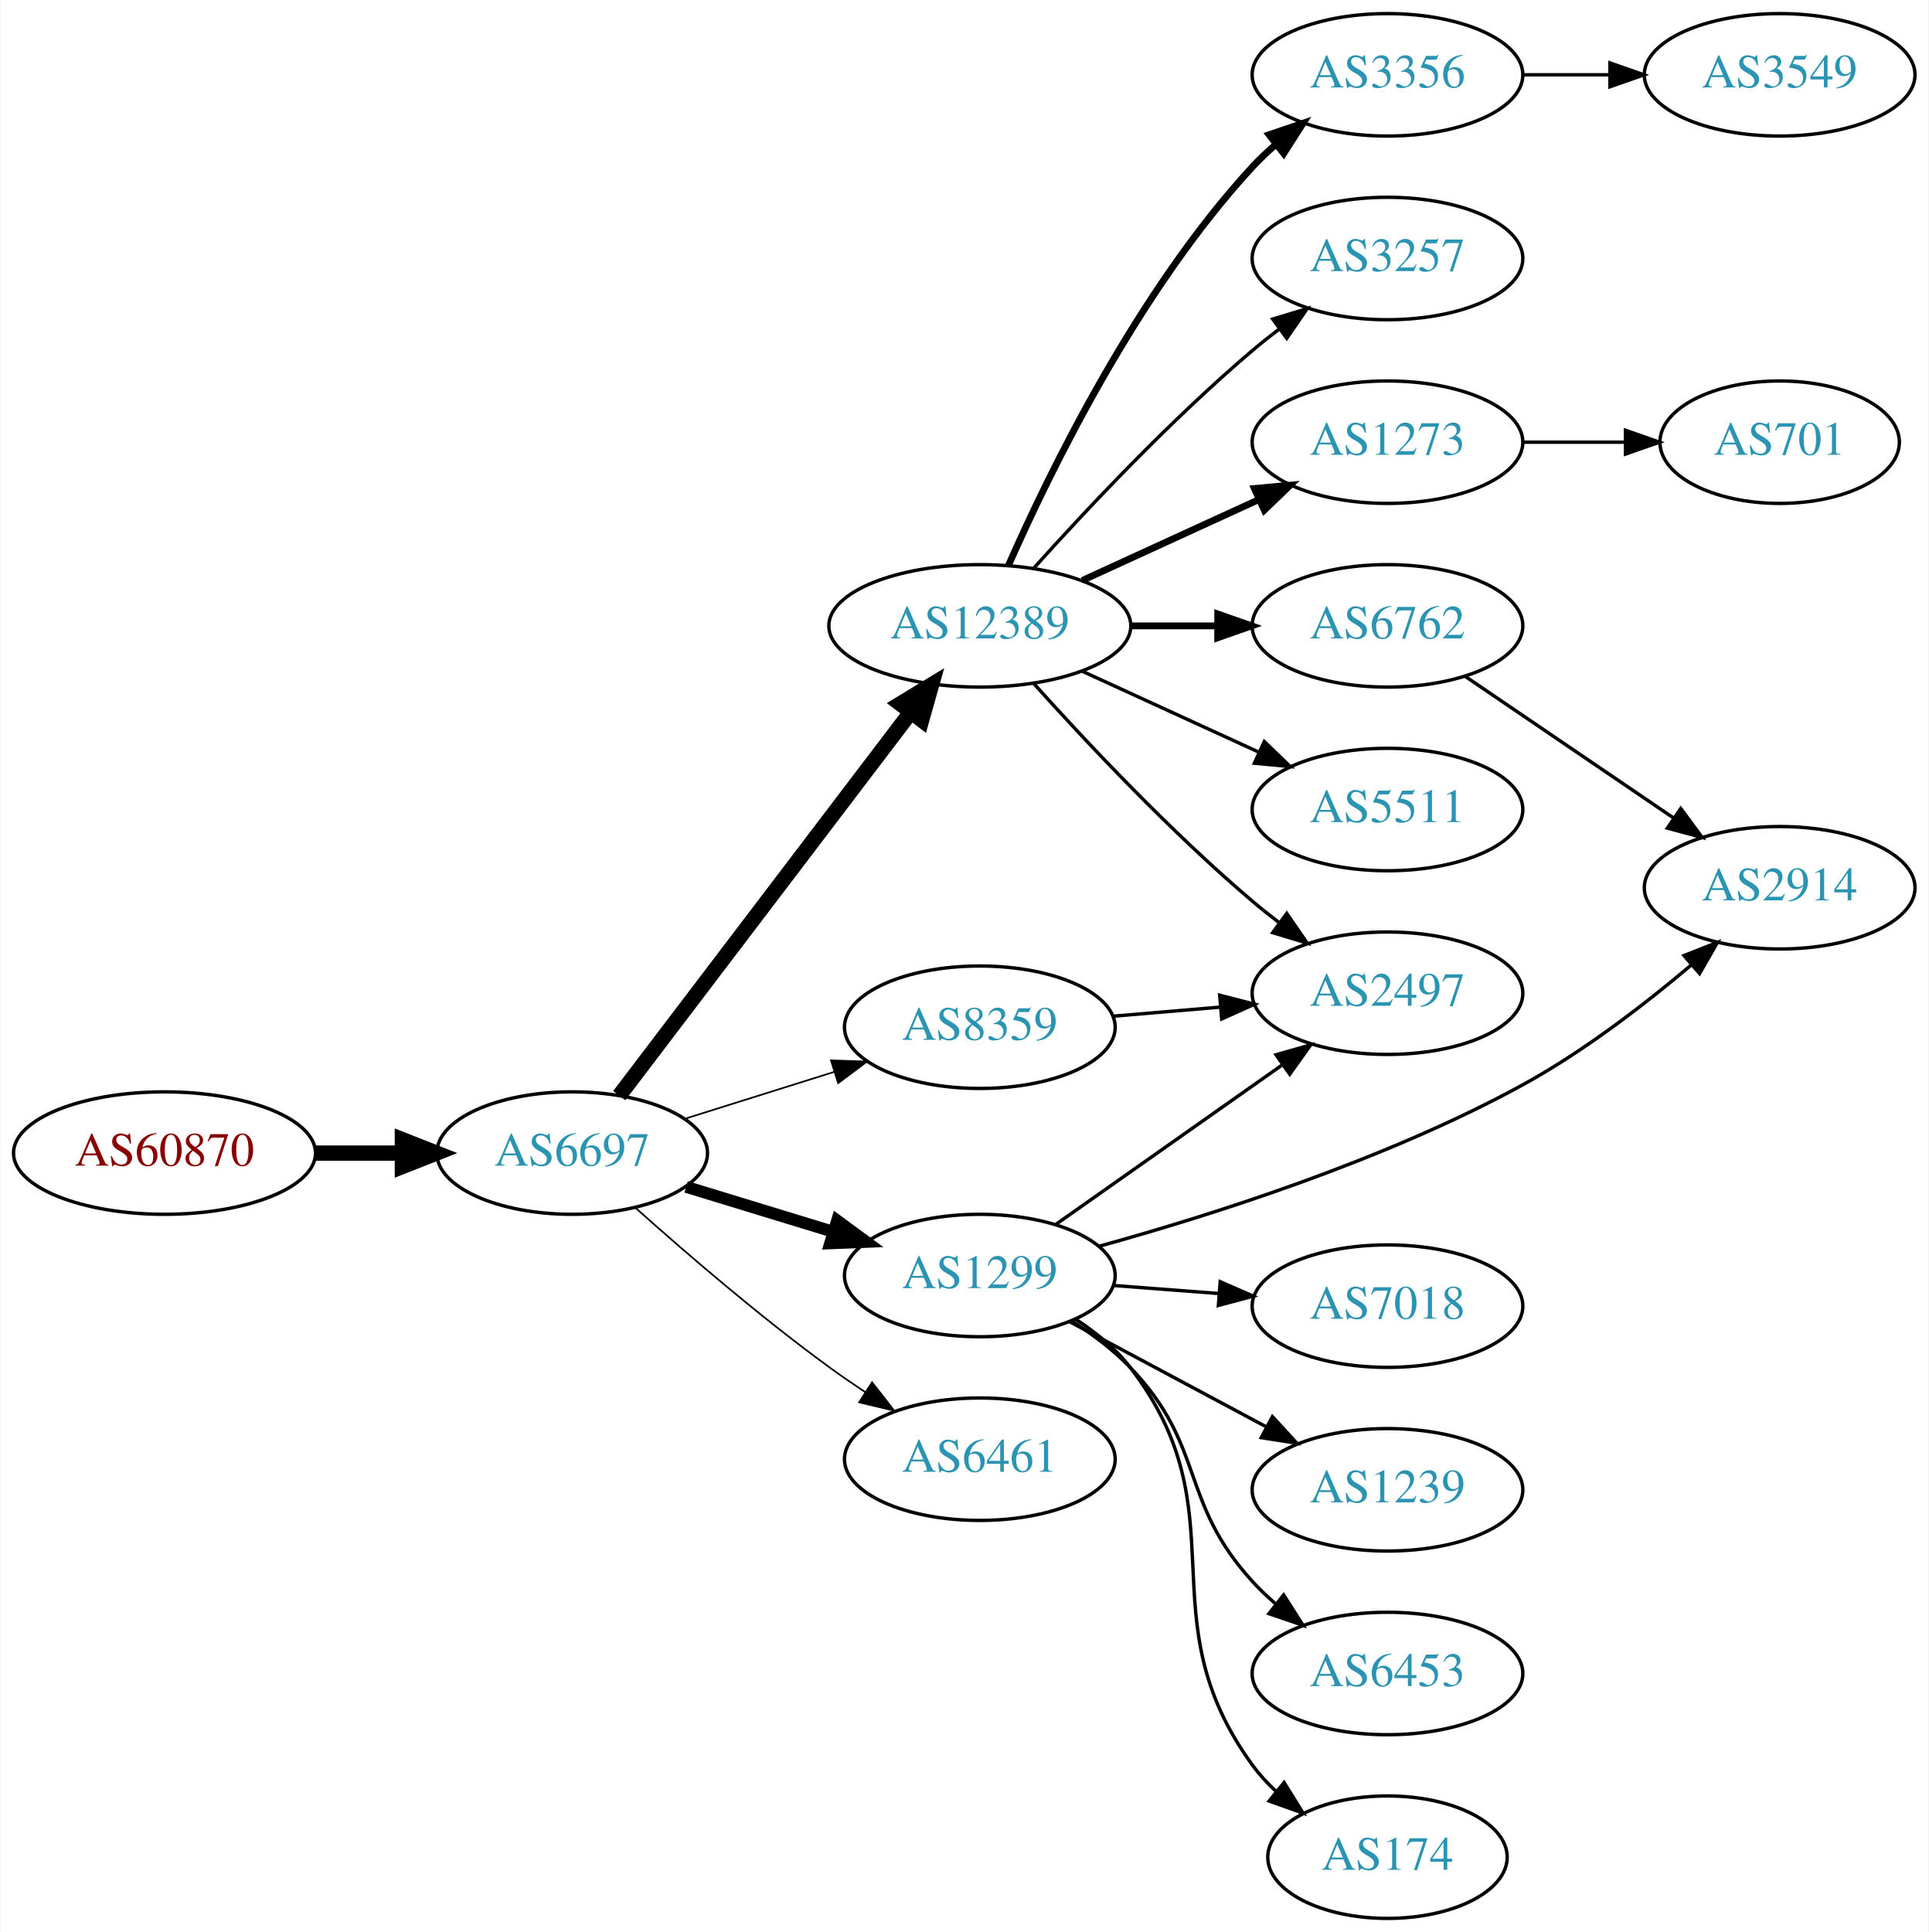
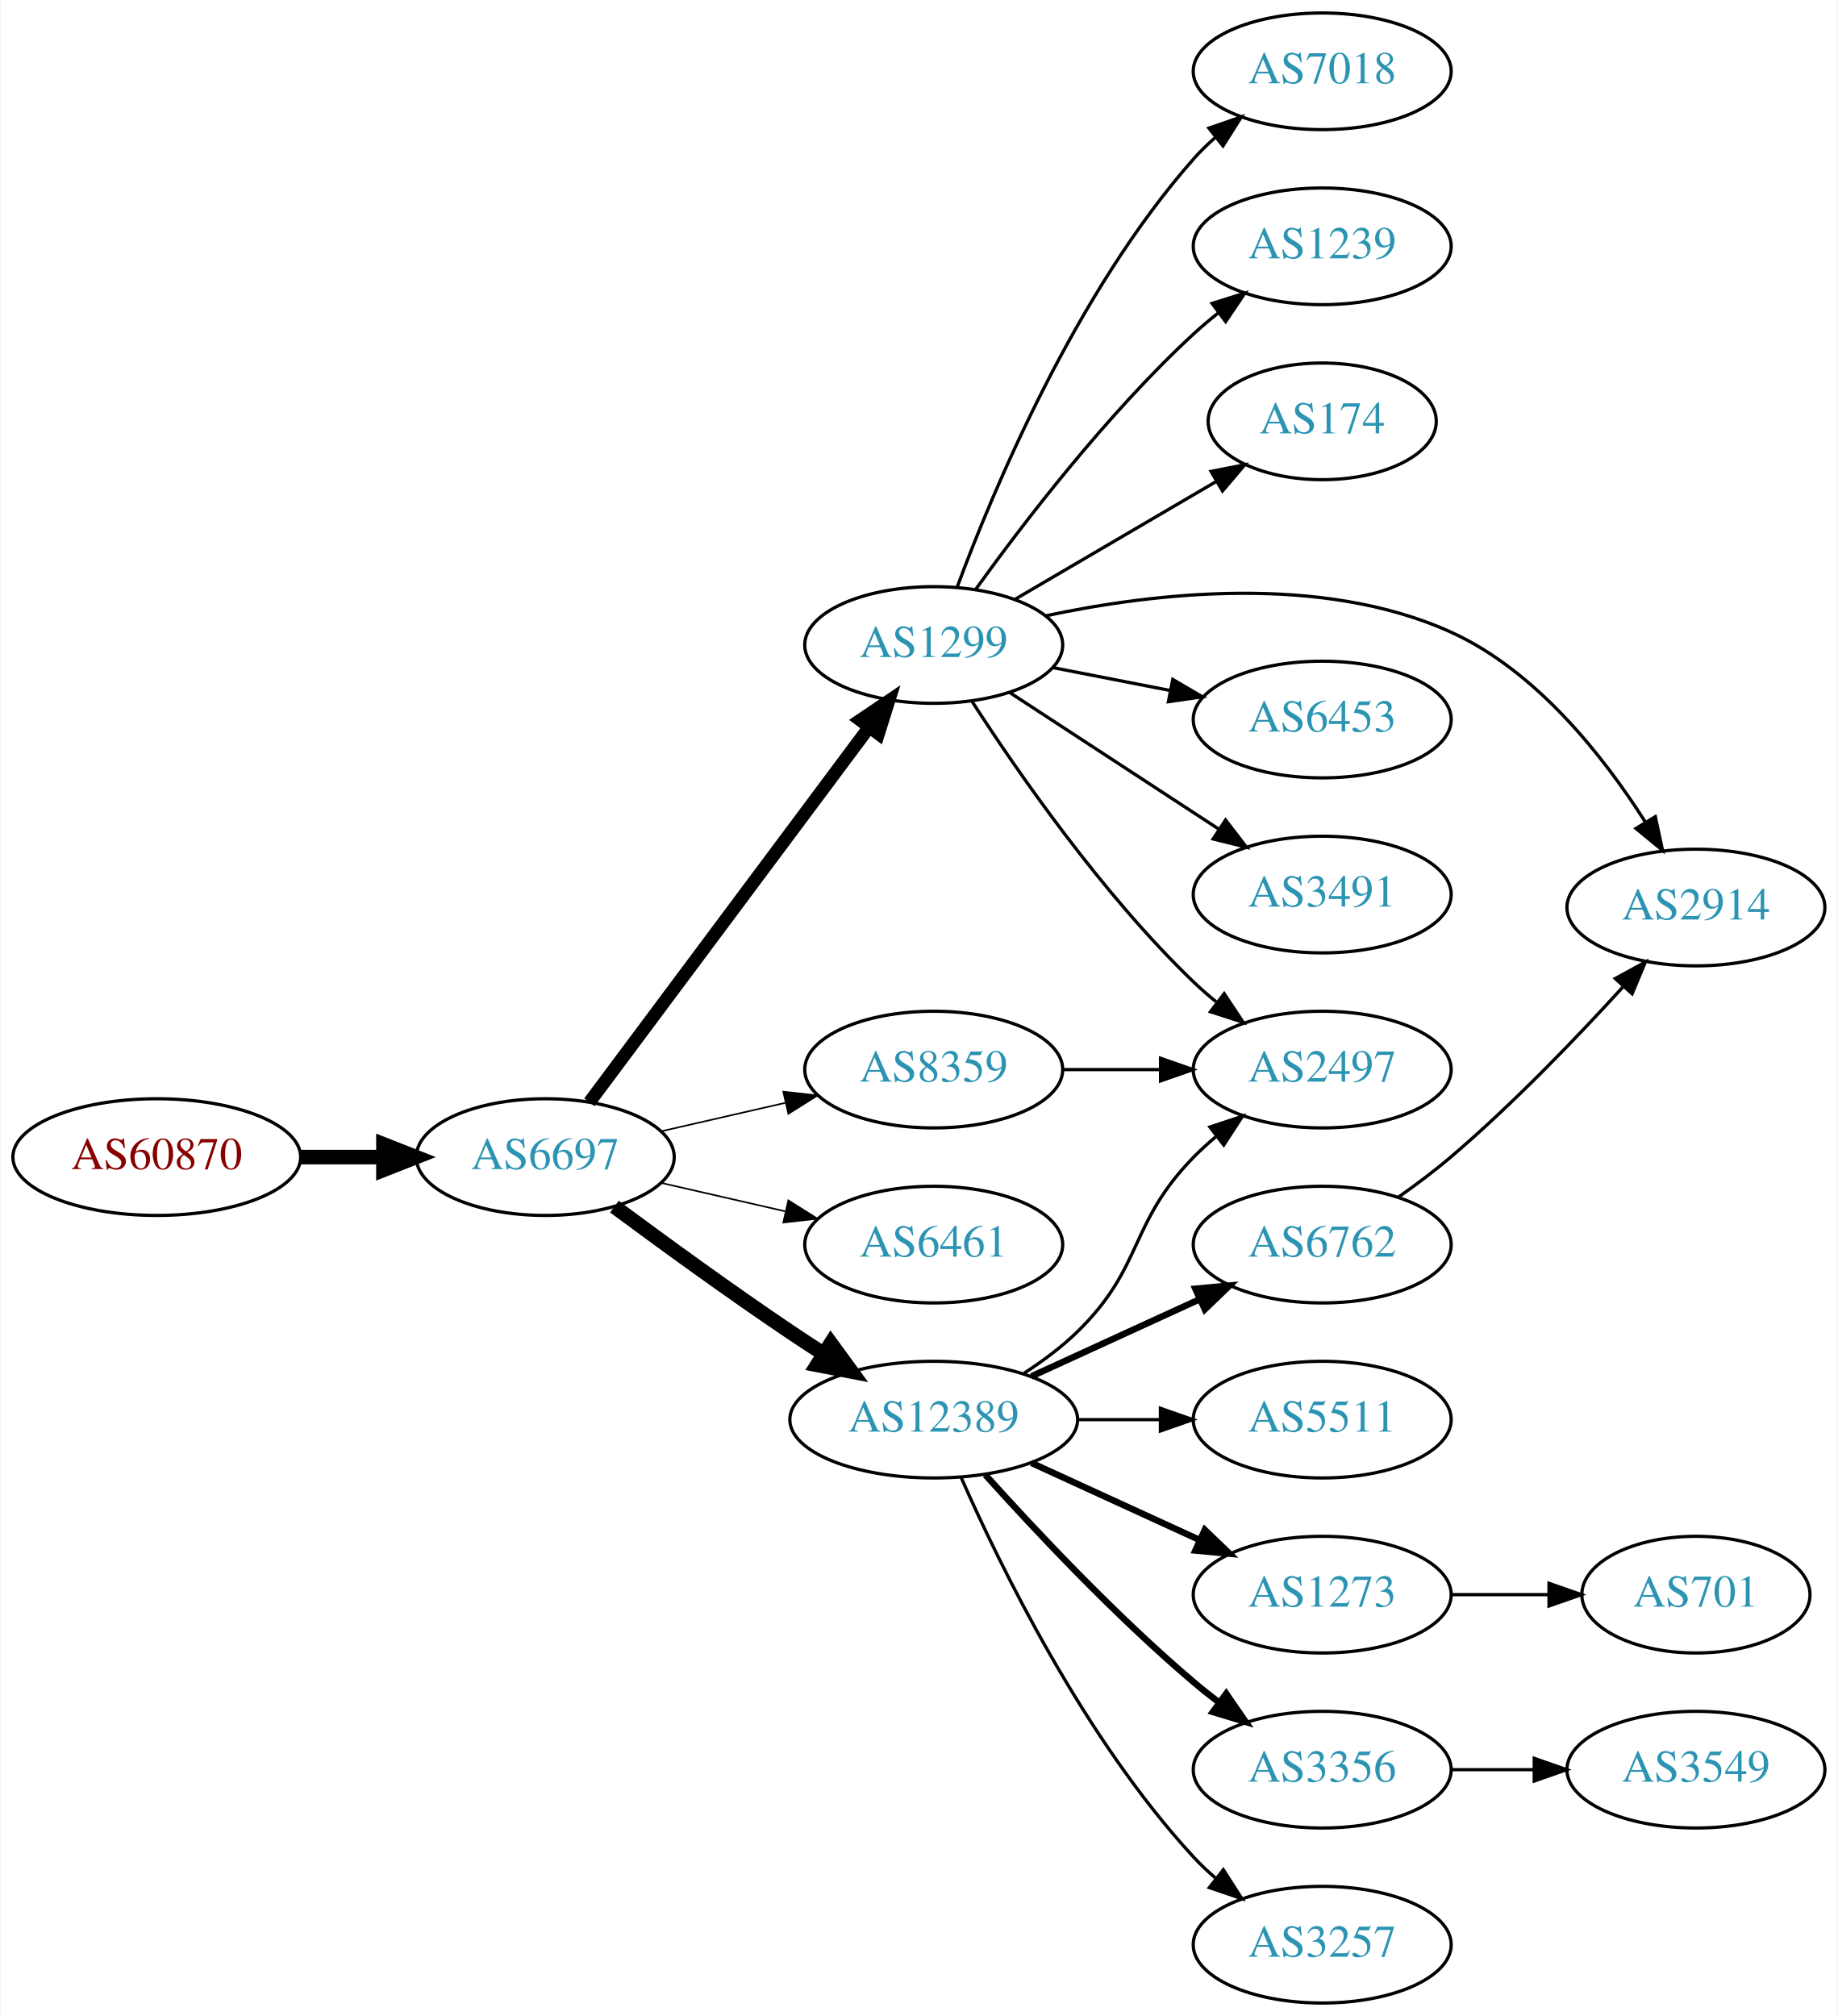
- <svg xmlns="http://www.w3.org/2000/svg" xmlns:xlink="http://www.w3.org/1999/xlink" width="567pt" height="568pt" viewBox="0.00 0.00 566.66 568.00">
-   <g id="graph0" class="graph" transform="scale(1 1) rotate(0) translate(4 564)">
-     <polygon fill="white" stroke="none" points="-4,4 -4,-564 562.663,-564 562.663,4 -4,4" />
+ <svg xmlns="http://www.w3.org/2000/svg" xmlns:xlink="http://www.w3.org/1999/xlink" width="567pt" height="622pt" viewBox="0.00 0.00 566.66 622.00">
+   <g id="graph0" class="graph" transform="scale(1 1) rotate(0) translate(4 618)">
+     <polygon fill="white" stroke="none" points="-4,4 -4,-618 562.663,-618 562.663,4 -4,4" />
    <g id="node1" class="node">
      <g id="a_node1">
        <a xlink:href="/asn/60870" xlink:title="AS60870 ~ TECSBY-AS [AT]">
-           <ellipse fill="#ffffff" stroke="black" cx="44.196" cy="-225" rx="44.393" ry="18" />
-           <text text-anchor="middle" x="44.196" y="-221.3" font-family="Times,serif" font-size="14.00" fill="#880000">AS60870</text>
+           <ellipse fill="#ffffff" stroke="black" cx="44.196" cy="-261" rx="44.393" ry="18" />
+           <text text-anchor="middle" x="44.196" y="-257.3" font-family="Times,serif" font-size="14.00" fill="#880000">AS60870</text>
        </a>
      </g>
    </g>
    <g id="node2" class="node">
      <g id="a_node2">
        <a xlink:href="/asn/6697" xlink:title="AS6697 ~ BELPAK [BY]">
-           <ellipse fill="#ffffff" stroke="black" cx="164.039" cy="-225" rx="39.794" ry="18" />
-           <text text-anchor="middle" x="164.039" y="-221.3" font-family="Times,serif" font-size="14.00" fill="#2c94b3">AS6697</text>
+           <ellipse fill="#ffffff" stroke="black" cx="164.039" cy="-261" rx="39.794" ry="18" />
+           <text text-anchor="middle" x="164.039" y="-257.3" font-family="Times,serif" font-size="14.00" fill="#2c94b3">AS6697</text>
        </a>
      </g>
    </g>
    <g id="edge1" class="edge">
-       <path fill="none" stroke="black" stroke-width="4.5" d="M88.407,-225C96.72,-225 105.482,-225 113.965,-225" />
-       <polygon fill="black" stroke="black" stroke-width="4.5" points="114.123,-228.938 124.123,-225 114.123,-221.063 114.123,-228.938" />
+       <path fill="none" stroke="black" stroke-width="4.5" d="M88.407,-261C96.72,-261 105.482,-261 113.965,-261" />
+       <polygon fill="black" stroke="black" stroke-width="4.5" points="114.123,-264.938 124.123,-261 114.123,-257.063 114.123,-264.938" />
    </g>
    <g id="node3" class="node">
      <g id="a_node3">
-         <a xlink:href="/asn/12389" xlink:title="AS12389 ~ PJSC Rostelecom [RU]">
-           <ellipse fill="#ffffff" stroke="black" cx="283.881" cy="-380" rx="44.393" ry="18" />
-           <text text-anchor="middle" x="283.881" y="-376.3" font-family="Times,serif" font-size="14.00" fill="#2c94b3">AS12389</text>
+         <a xlink:href="/asn/1299" xlink:title="AS1299 ~ Telia Carrier [EU]">
+           <ellipse fill="#ffffff" stroke="black" cx="283.881" cy="-419" rx="39.794" ry="18" />
+           <text text-anchor="middle" x="283.881" y="-415.3" font-family="Times,serif" font-size="14.00" fill="#2c94b3">AS1299</text>
        </a>
      </g>
    </g>
    <g id="edge2" class="edge">
-       <path fill="none" stroke="black" stroke-width="4.5" d="M177.874,-241.883C198.573,-269.109 239.446,-322.869 263.641,-354.693" />
-       <polygon fill="black" stroke="black" stroke-width="4.5" points="260.515,-357.087 269.702,-362.665 266.784,-352.321 260.515,-357.087" />
+       <path fill="none" stroke="black" stroke-width="4" d="M177.65,-277.909C198.362,-305.679 239.697,-361.1 263.941,-393.605" />
+       <polygon fill="black" stroke="black" stroke-width="4" points="261.219,-395.81 270.003,-401.734 266.83,-391.625 261.219,-395.81" />
    </g>
    <g id="node4" class="node">
      <g id="a_node4">
-         <a xlink:href="/asn/1299" xlink:title="AS1299 ~ Telia Carrier [EU]">
-           <ellipse fill="#ffffff" stroke="black" cx="283.881" cy="-189" rx="39.794" ry="18" />
-           <text text-anchor="middle" x="283.881" y="-185.3" font-family="Times,serif" font-size="14.00" fill="#2c94b3">AS1299</text>
+         <a xlink:href="/asn/12389" xlink:title="AS12389 ~ PJSC Rostelecom [RU]">
+           <ellipse fill="#ffffff" stroke="black" cx="283.881" cy="-180" rx="44.393" ry="18" />
+           <text text-anchor="middle" x="283.881" y="-176.3" font-family="Times,serif" font-size="14.00" fill="#2c94b3">AS12389</text>
        </a>
      </g>
    </g>
    <g id="edge3" class="edge">
-       <path fill="none" stroke="black" stroke-width="3.5" d="M197.552,-215.068C210.947,-210.975 226.638,-206.182 240.887,-201.829" />
-       <polygon fill="black" stroke="black" stroke-width="3.5" points="241.933,-205.169 250.474,-198.9 239.888,-198.474 241.933,-205.169" />
+       <path fill="none" stroke="black" stroke-width="4.5" d="M185.369,-245.723C200.231,-234.696 220.976,-219.593 239.685,-207 242.975,-204.785 246.438,-202.518 249.912,-200.285" />
+       <polygon fill="black" stroke="black" stroke-width="4.5" points="252.143,-203.533 258.479,-194.852 247.926,-196.882 252.143,-203.533" />
    </g>
    <g id="node5" class="node">
      <g id="a_node5">
-         <a xlink:href="/asn/8359" xlink:title="AS8359 ~ MTS PJSC [RU]">
-           <ellipse fill="#ffffff" stroke="black" cx="283.881" cy="-262" rx="39.794" ry="18" />
-           <text text-anchor="middle" x="283.881" y="-258.3" font-family="Times,serif" font-size="14.00" fill="#2c94b3">AS8359</text>
+         <a xlink:href="/asn/6461" xlink:title="AS6461 ~ Zayo Bandwidth [US]">
+           <ellipse fill="#ffffff" stroke="black" cx="283.881" cy="-234" rx="39.794" ry="18" />
+           <text text-anchor="middle" x="283.881" y="-230.3" font-family="Times,serif" font-size="14.00" fill="#2c94b3">AS6461</text>
        </a>
      </g>
    </g>
    <g id="edge4" class="edge">
-       <path fill="none" stroke="black" stroke-width="0.5" d="M197.24,-235.11C210.75,-239.352 226.638,-244.341 241.036,-248.862" />
-       <polygon fill="black" stroke="black" stroke-width="0.5" points="240.13,-252.245 250.719,-251.902 242.227,-245.567 240.13,-252.245" />
+       <path fill="none" stroke="black" stroke-width="0.5" d="M199.758,-253.045C211.758,-250.296 225.379,-247.175 238.071,-244.267" />
+       <polygon fill="black" stroke="black" stroke-width="0.5" points="239.037,-247.636 248.003,-241.991 237.474,-240.813 239.037,-247.636" />
    </g>
    <g id="node6" class="node">
      <g id="a_node6">
-         <a xlink:href="/asn/6461" xlink:title="AS6461 ~ Zayo Bandwidth [US]">
-           <ellipse fill="#ffffff" stroke="black" cx="283.881" cy="-135" rx="39.794" ry="18" />
-           <text text-anchor="middle" x="283.881" y="-131.3" font-family="Times,serif" font-size="14.00" fill="#2c94b3">AS6461</text>
+         <a xlink:href="/asn/8359" xlink:title="AS8359 ~ MTS PJSC [RU]">
+           <ellipse fill="#ffffff" stroke="black" cx="283.881" cy="-288" rx="39.794" ry="18" />
+           <text text-anchor="middle" x="283.881" y="-284.3" font-family="Times,serif" font-size="14.00" fill="#2c94b3">AS8359</text>
        </a>
      </g>
    </g>
    <g id="edge5" class="edge">
-       <path fill="none" stroke="black" stroke-width="0.5" d="M182.557,-208.982C197.328,-195.783 219.265,-176.882 239.685,-162 243.062,-159.539 246.664,-157.066 250.293,-154.671" />
-       <polygon fill="black" stroke="black" stroke-width="0.5" points="252.193,-157.61 258.716,-149.261 248.41,-151.72 252.193,-157.61" />
+       <path fill="none" stroke="black" stroke-width="0.5" d="M199.758,-268.955C211.758,-271.704 225.379,-274.825 238.071,-277.733" />
+       <polygon fill="black" stroke="black" stroke-width="0.5" points="237.474,-281.187 248.003,-280.009 239.037,-274.364 237.474,-281.187" />
    </g>
    <g id="node7" class="node">
      <g id="a_node7">
-         <a xlink:href="/asn/3356" xlink:title="AS3356 ~ Level 3 Parent, LLC [US]">
-           <ellipse fill="#ffffff" stroke="black" cx="403.724" cy="-542" rx="39.794" ry="18" />
-           <text text-anchor="middle" x="403.724" y="-538.3" font-family="Times,serif" font-size="14.00" fill="#2c94b3">AS3356</text>
+         <a xlink:href="/asn/7018" xlink:title="AS7018 ~ AT&amp;T Services, Inc. [US]">
+           <ellipse fill="#ffffff" stroke="black" cx="403.724" cy="-596" rx="39.794" ry="18" />
+           <text text-anchor="middle" x="403.724" y="-592.3" font-family="Times,serif" font-size="14.00" fill="#2c94b3">AS7018</text>
        </a>
      </g>
    </g>
    <g id="edge6" class="edge">
-       <path fill="none" stroke="black" stroke-width="2" d="M292.297,-397.761C304.365,-425.183 330.337,-478.473 364.077,-515 366.108,-517.198 368.347,-519.319 370.693,-521.34" />
-       <polygon fill="black" stroke="black" stroke-width="2" points="368.905,-524.386 378.937,-527.794 373.22,-518.874 368.905,-524.386" />
+       <path fill="none" stroke="black" d="M291.096,-436.821C302.17,-466.711 327.626,-527.722 364.077,-569 366.058,-571.243 368.261,-573.396 370.583,-575.439" />
+       <polygon fill="black" stroke="black" points="368.771,-578.468 378.783,-581.933 373.116,-572.981 368.771,-578.468" />
    </g>
    <g id="node8" class="node">
      <g id="a_node8">
-         <a xlink:href="/asn/3257" xlink:title="AS3257 ~ GTT [DE]">
-           <ellipse fill="#ffffff" stroke="black" cx="403.724" cy="-488" rx="39.794" ry="18" />
-           <text text-anchor="middle" x="403.724" y="-484.3" font-family="Times,serif" font-size="14.00" fill="#2c94b3">AS3257</text>
+         <a xlink:href="/asn/1239" xlink:title="AS1239 ~ Sprint [US]">
+           <ellipse fill="#ffffff" stroke="black" cx="403.724" cy="-542" rx="39.794" ry="18" />
+           <text text-anchor="middle" x="403.724" y="-538.3" font-family="Times,serif" font-size="14.00" fill="#2c94b3">AS1239</text>
        </a>
      </g>
    </g>
    <g id="edge7" class="edge">
-       <path fill="none" stroke="black" d="M299.814,-397.044C315.14,-414.097 340.075,-440.65 364.077,-461 366.574,-463.117 369.235,-465.232 371.946,-467.293" />
-       <polygon fill="black" stroke="black" points="369.983,-470.194 380.123,-473.266 374.112,-464.541 369.983,-470.194" />
+       <path fill="none" stroke="black" d="M296.808,-436.145C311.327,-456.329 337.246,-490.233 364.077,-515 366.483,-517.221 369.08,-519.406 371.751,-521.514" />
+       <polygon fill="black" stroke="black" points="369.753,-524.391 379.863,-527.56 373.936,-518.778 369.753,-524.391" />
    </g>
    <g id="node9" class="node">
      <g id="a_node9">
-         <a xlink:href="/asn/1273" xlink:title="AS1273 ~ Vodafone Group PLC [EU]">
-           <ellipse fill="#ffffff" stroke="black" cx="403.724" cy="-434" rx="39.794" ry="18" />
-           <text text-anchor="middle" x="403.724" y="-430.3" font-family="Times,serif" font-size="14.00" fill="#2c94b3">AS1273</text>
+         <a xlink:href="/asn/174" xlink:title="AS174 ~ Cogent Communications [US]">
+           <ellipse fill="#ffffff" stroke="black" cx="403.724" cy="-488" rx="35.194" ry="18" />
+           <text text-anchor="middle" x="403.724" y="-484.3" font-family="Times,serif" font-size="14.00" fill="#2c94b3">AS174</text>
        </a>
      </g>
    </g>
    <g id="edge8" class="edge">
-       <path fill="none" stroke="black" stroke-width="2" d="M314.011,-393.348C329.622,-400.502 349.02,-409.391 365.692,-417.03" />
-       <polygon fill="black" stroke="black" stroke-width="2" points="364.595,-420.378 375.144,-421.362 367.511,-414.014 364.595,-420.378" />
+       <path fill="none" stroke="black" d="M309.013,-433.13C326.917,-443.613 351.498,-458.006 370.993,-469.421" />
+       <polygon fill="black" stroke="black" points="369.428,-472.56 379.826,-474.593 372.965,-466.519 369.428,-472.56" />
    </g>
    <g id="node10" class="node">
      <g id="a_node10">
-         <a xlink:href="/asn/6762" xlink:title="AS6762 ~ TELECOM ITALIA SPARKLE S.p.A. [IT]">
-           <ellipse fill="#ffffff" stroke="black" cx="403.724" cy="-380" rx="39.794" ry="18" />
-           <text text-anchor="middle" x="403.724" y="-376.3" font-family="Times,serif" font-size="14.00" fill="#2c94b3">AS6762</text>
+         <a xlink:href="/asn/2914" xlink:title="AS2914 ~ NTT America, Inc. [US]">
+           <ellipse fill="#ffffff" stroke="black" cx="519.017" cy="-338" rx="39.794" ry="18" />
+           <text text-anchor="middle" x="519.017" y="-334.3" font-family="Times,serif" font-size="14.00" fill="#2c94b3">AS2914</text>
        </a>
      </g>
    </g>
    <g id="edge9" class="edge">
-       <path fill="none" stroke="black" stroke-width="2" d="M328.092,-380C336.405,-380 345.168,-380 353.65,-380" />
-       <polygon fill="black" stroke="black" stroke-width="2" points="353.809,-383.5 363.809,-380 353.809,-376.5 353.809,-383.5" />
+       <path fill="none" stroke="black" d="M318.415,-427.994C351.695,-435.096 403.376,-441.105 443.37,-423 469.747,-411.06 490.499,-384.684 503.358,-364.458" />
+       <polygon fill="black" stroke="black" points="506.495,-366.034 508.702,-355.671 500.515,-362.396 506.495,-366.034" />
    </g>
    <g id="node11" class="node">
      <g id="a_node11">
-         <a xlink:href="/asn/5511" xlink:title="AS5511 ~ Orange S.A. [FR]">
-           <ellipse fill="#ffffff" stroke="black" cx="403.724" cy="-326" rx="39.794" ry="18" />
-           <text text-anchor="middle" x="403.724" y="-322.3" font-family="Times,serif" font-size="14.00" fill="#2c94b3">AS5511</text>
+         <a xlink:href="/asn/6453" xlink:title="AS6453 ~ TATA COMMUNICATIONS (AMERICA) INC [US]">
+           <ellipse fill="#ffffff" stroke="black" cx="403.724" cy="-396" rx="39.794" ry="18" />
+           <text text-anchor="middle" x="403.724" y="-392.3" font-family="Times,serif" font-size="14.00" fill="#2c94b3">AS6453</text>
        </a>
      </g>
    </g>
    <g id="edge10" class="edge">
-       <path fill="none" stroke="black" d="M314.011,-366.652C329.622,-359.498 349.02,-350.609 365.692,-342.97" />
-       <polygon fill="black" stroke="black" points="367.511,-345.986 375.144,-338.638 364.595,-339.622 367.511,-345.986" />
+       <path fill="none" stroke="black" d="M320.558,-412.037C331.989,-409.806 344.811,-407.303 356.865,-404.951" />
+       <polygon fill="black" stroke="black" points="357.618,-408.37 366.762,-403.019 356.277,-401.499 357.618,-408.37" />
    </g>
    <g id="node12" class="node">
      <g id="a_node12">
        <a xlink:href="/asn/2497" xlink:title="AS2497 ~ Internet Initiative Japan Inc. [JP]">
-           <ellipse fill="#ffffff" stroke="black" cx="403.724" cy="-272" rx="39.794" ry="18" />
-           <text text-anchor="middle" x="403.724" y="-268.3" font-family="Times,serif" font-size="14.00" fill="#2c94b3">AS2497</text>
+           <ellipse fill="#ffffff" stroke="black" cx="403.724" cy="-288" rx="39.794" ry="18" />
+           <text text-anchor="middle" x="403.724" y="-284.3" font-family="Times,serif" font-size="14.00" fill="#2c94b3">AS2497</text>
        </a>
      </g>
    </g>
    <g id="edge11" class="edge">
-       <path fill="none" stroke="black" d="M299.814,-362.956C315.14,-345.903 340.075,-319.35 364.077,-299 366.574,-296.883 369.235,-294.768 371.946,-292.707" />
-       <polygon fill="black" stroke="black" points="374.112,-295.459 380.123,-286.734 369.983,-289.806 374.112,-295.459" />
-     </g>
-     <g id="edge12" class="edge">
-       <path fill="none" stroke="black" d="M306.222,-204.031C324.876,-217.169 352.155,-236.383 372.955,-251.033" />
-       <polygon fill="black" stroke="black" points="370.953,-253.904 381.144,-256.801 374.984,-248.181 370.953,-253.904" />
+       <path fill="none" stroke="black" d="M295.769,-401.487C309.846,-379.686 335.915,-342.03 364.077,-315 366.236,-312.928 368.567,-310.897 370.976,-308.937" />
+       <polygon fill="black" stroke="black" points="373.483,-311.429 379.334,-302.596 369.252,-305.852 373.483,-311.429" />
    </g>
    <g id="node13" class="node">
      <g id="a_node13">
-         <a xlink:href="/asn/2914" xlink:title="AS2914 ~ NTT America, Inc. [US]">
-           <ellipse fill="#ffffff" stroke="black" cx="519.017" cy="-303" rx="39.794" ry="18" />
-           <text text-anchor="middle" x="519.017" y="-299.3" font-family="Times,serif" font-size="14.00" fill="#2c94b3">AS2914</text>
-         </a>
-       </g>
-     </g>
-     <g id="edge13" class="edge">
-       <path fill="none" stroke="black" d="M318.988,-197.616C352.02,-206.741 402.908,-222.89 443.37,-245 461.188,-254.736 479.218,-268.608 493.094,-280.344" />
-       <polygon fill="black" stroke="black" points="490.896,-283.071 500.751,-286.96 495.472,-277.774 490.896,-283.071" />
+         <a xlink:href="/asn/3491" xlink:title="AS3491 ~ PCCW Global, Inc. [US]">
+           <ellipse fill="#ffffff" stroke="black" cx="403.724" cy="-342" rx="39.794" ry="18" />
+           <text text-anchor="middle" x="403.724" y="-338.3" font-family="Times,serif" font-size="14.00" fill="#2c94b3">AS3491</text>
+         </a>
+       </g>
+     </g>
+     <g id="edge12" class="edge">
+       <path fill="none" stroke="black" d="M307.324,-404.336C325.59,-392.401 351.566,-375.427 371.802,-362.205" />
+       <polygon fill="black" stroke="black" points="373.908,-365.01 380.365,-356.61 370.079,-359.15 373.908,-365.01" />
+     </g>
+     <g id="edge14" class="edge">
+       <path fill="none" stroke="black" d="M311.765,-194.329C317.489,-198.036 323.255,-202.318 328.077,-207 348.771,-227.094 343.905,-240.383 364.077,-261 366.17,-263.139 368.453,-265.218 370.83,-267.21" />
+       <polygon fill="black" stroke="black" points="369.074,-270.275 379.13,-273.611 373.349,-264.732 369.074,-270.275" />
    </g>
    <g id="node14" class="node">
      <g id="a_node14">
-         <a xlink:href="/asn/7018" xlink:title="AS7018 ~ AT&amp;T Services, Inc. [US]">
-           <ellipse fill="#ffffff" stroke="black" cx="403.724" cy="-180" rx="39.794" ry="18" />
-           <text text-anchor="middle" x="403.724" y="-176.3" font-family="Times,serif" font-size="14.00" fill="#2c94b3">AS7018</text>
-         </a>
-       </g>
-     </g>
-     <g id="edge14" class="edge">
-       <path fill="none" stroke="black" d="M323.141,-186.078C333.021,-185.323 343.787,-184.501 354.117,-183.712" />
-       <polygon fill="black" stroke="black" points="354.548,-187.19 364.252,-182.938 354.015,-180.21 354.548,-187.19" />
+         <a xlink:href="/asn/1273" xlink:title="AS1273 ~ Vodafone Group PLC [EU]">
+           <ellipse fill="#ffffff" stroke="black" cx="403.724" cy="-126" rx="39.794" ry="18" />
+           <text text-anchor="middle" x="403.724" y="-122.3" font-family="Times,serif" font-size="14.00" fill="#2c94b3">AS1273</text>
+         </a>
+       </g>
+     </g>
+     <g id="edge13" class="edge">
+       <path fill="none" stroke="black" stroke-width="2" d="M314.011,-166.652C329.622,-159.498 349.02,-150.609 365.692,-142.97" />
+       <polygon fill="black" stroke="black" stroke-width="2" points="367.511,-145.986 375.144,-138.638 364.595,-139.622 367.511,-145.986" />
    </g>
    <g id="node15" class="node">
      <g id="a_node15">
-         <a xlink:href="/asn/1239" xlink:title="AS1239 ~ Sprint [US]">
-           <ellipse fill="#ffffff" stroke="black" cx="403.724" cy="-126" rx="39.794" ry="18" />
-           <text text-anchor="middle" x="403.724" y="-122.3" font-family="Times,serif" font-size="14.00" fill="#2c94b3">AS1239</text>
+         <a xlink:href="/asn/5511" xlink:title="AS5511 ~ Orange S.A. [FR]">
+           <ellipse fill="#ffffff" stroke="black" cx="403.724" cy="-180" rx="39.794" ry="18" />
+           <text text-anchor="middle" x="403.724" y="-176.3" font-family="Times,serif" font-size="14.00" fill="#2c94b3">AS5511</text>
        </a>
      </g>
    </g>
    <g id="edge15" class="edge">
-       <path fill="none" stroke="black" d="M310.161,-175.485C327.055,-166.453 349.497,-154.456 368.052,-144.536" />
-       <polygon fill="black" stroke="black" points="369.91,-147.511 377.079,-139.71 366.61,-141.338 369.91,-147.511" />
+       <path fill="none" stroke="black" d="M328.092,-180C336.405,-180 345.168,-180 353.65,-180" />
+       <polygon fill="black" stroke="black" points="353.809,-183.5 363.809,-180 353.809,-176.5 353.809,-183.5" />
    </g>
    <g id="node16" class="node">
      <g id="a_node16">
-         <a xlink:href="/asn/6453" xlink:title="AS6453 ~ TATA COMMUNICATIONS (AMERICA) INC [US]">
+         <a xlink:href="/asn/3356" xlink:title="AS3356 ~ Level 3 Parent, LLC [US]">
          <ellipse fill="#ffffff" stroke="black" cx="403.724" cy="-72" rx="39.794" ry="18" />
-           <text text-anchor="middle" x="403.724" y="-68.3" font-family="Times,serif" font-size="14.00" fill="#2c94b3">AS6453</text>
+           <text text-anchor="middle" x="403.724" y="-68.3" font-family="Times,serif" font-size="14.00" fill="#2c94b3">AS3356</text>
        </a>
      </g>
    </g>
    <g id="edge16" class="edge">
-       <path fill="none" stroke="black" d="M311.106,-175.495C317.117,-171.65 323.174,-167.101 328.077,-162 350.426,-138.751 342.331,-122.813 364.077,-99 366.095,-96.79 368.325,-94.661 370.665,-92.634" />
-       <polygon fill="black" stroke="black" points="373.194,-95.099 378.898,-86.171 368.871,-89.593 373.194,-95.099" />
+       <path fill="none" stroke="black" stroke-width="2" d="M299.814,-162.956C315.14,-145.903 340.075,-119.35 364.077,-99 366.574,-96.883 369.235,-94.768 371.946,-92.707" />
+       <polygon fill="black" stroke="black" stroke-width="2" points="374.112,-95.459 380.123,-86.734 369.983,-89.806 374.112,-95.459" />
    </g>
    <g id="node17" class="node">
      <g id="a_node17">
-         <a xlink:href="/asn/174" xlink:title="AS174 ~ Cogent Communications [US]">
-           <ellipse fill="#ffffff" stroke="black" cx="403.724" cy="-18" rx="35.194" ry="18" />
-           <text text-anchor="middle" x="403.724" y="-14.3" font-family="Times,serif" font-size="14.00" fill="#2c94b3">AS174</text>
+         <a xlink:href="/asn/6762" xlink:title="AS6762 ~ TELECOM ITALIA SPARKLE S.p.A. [IT]">
+           <ellipse fill="#ffffff" stroke="black" cx="403.724" cy="-234" rx="39.794" ry="18" />
+           <text text-anchor="middle" x="403.724" y="-230.3" font-family="Times,serif" font-size="14.00" fill="#2c94b3">AS6762</text>
        </a>
      </g>
    </g>
    <g id="edge17" class="edge">
-       <path fill="none" stroke="black" d="M311.945,-176.216C317.93,-172.35 323.766,-167.609 328.077,-162 361.233,-118.864 332.036,-88.97 364.077,-45 366.054,-42.288 368.388,-39.752 370.916,-37.406" />
-       <polygon fill="black" stroke="black" points="373.331,-39.953 378.911,-30.947 368.932,-34.508 373.331,-39.953" />
-     </g>
-     <g id="edge19" class="edge">
-       <path fill="none" stroke="black" d="M323.141,-265.247C333.121,-266.094 344.007,-267.017 354.433,-267.902" />
-       <polygon fill="black" stroke="black" points="354.395,-271.411 364.656,-268.77 354.987,-264.436 354.395,-271.411" />
+       <path fill="none" stroke="black" stroke-width="2" d="M314.011,-193.348C329.622,-200.502 349.02,-209.391 365.692,-217.03" />
+       <polygon fill="black" stroke="black" stroke-width="2" points="364.595,-220.378 375.144,-221.362 367.511,-214.014 364.595,-220.378" />
+     </g>
+     <g id="node18" class="node">
+       <g id="a_node18">
+         <a xlink:href="/asn/3257" xlink:title="AS3257 ~ GTT [DE]">
+           <ellipse fill="#ffffff" stroke="black" cx="403.724" cy="-18" rx="39.794" ry="18" />
+           <text text-anchor="middle" x="403.724" y="-14.3" font-family="Times,serif" font-size="14.00" fill="#2c94b3">AS3257</text>
+         </a>
+       </g>
+     </g>
+     <g id="edge18" class="edge">
+       <path fill="none" stroke="black" d="M292.297,-162.239C304.365,-134.817 330.337,-81.528 364.077,-45 366.108,-42.802 368.347,-40.681 370.693,-38.66" />
+       <polygon fill="black" stroke="black" points="373.22,-41.126 378.937,-32.206 368.905,-35.614 373.22,-41.126" />
+     </g>
+     <g id="edge21" class="edge">
+       <path fill="none" stroke="black" d="M323.794,-288C333.347,-288 343.697,-288 353.659,-288" />
+       <polygon fill="black" stroke="black" points="353.852,-291.5 363.852,-288 353.852,-284.5 353.852,-291.5" />
    </g>
    <g id="node19" class="node">
      <g id="a_node19">
+         <a xlink:href="/asn/701" xlink:title="AS701 ~ UUNET [US]">
+           <ellipse fill="#ffffff" stroke="black" cx="519.017" cy="-126" rx="35.194" ry="18" />
+           <text text-anchor="middle" x="519.017" y="-122.3" font-family="Times,serif" font-size="14.00" fill="#2c94b3">AS701</text>
+         </a>
+       </g>
+     </g>
+     <g id="edge19" class="edge">
+       <path fill="none" stroke="black" d="M443.396,-126C453.101,-126 463.592,-126 473.555,-126" />
+       <polygon fill="black" stroke="black" points="473.691,-129.5 483.691,-126 473.691,-122.5 473.691,-129.5" />
+     </g>
+     <g id="node20" class="node">
+       <g id="a_node20">
        <a xlink:href="/asn/3549" xlink:title="AS3549 ~ Level 3 Parent, LLC [US]">
-           <ellipse fill="#ffffff" stroke="black" cx="519.017" cy="-542" rx="39.794" ry="18" />
-           <text text-anchor="middle" x="519.017" y="-538.3" font-family="Times,serif" font-size="14.00" fill="#2c94b3">AS3549</text>
-         </a>
-       </g>
-     </g>
-     <g id="edge21" class="edge">
-       <path fill="none" stroke="black" d="M443.396,-542C451.599,-542 460.363,-542 468.895,-542" />
-       <polygon fill="black" stroke="black" points="469.134,-545.5 479.134,-542 469.134,-538.5 469.134,-545.5" />
-     </g>
-     <g id="node18" class="node">
-       <g id="a_node18">
-         <a xlink:href="/asn/701" xlink:title="AS701 ~ UUNET [US]">
-           <ellipse fill="#ffffff" stroke="black" cx="519.017" cy="-434" rx="35.194" ry="18" />
-           <text text-anchor="middle" x="519.017" y="-430.3" font-family="Times,serif" font-size="14.00" fill="#2c94b3">AS701</text>
-         </a>
-       </g>
-     </g>
-     <g id="edge18" class="edge">
-       <path fill="none" stroke="black" d="M443.396,-434C453.101,-434 463.592,-434 473.555,-434" />
-       <polygon fill="black" stroke="black" points="473.691,-437.5 483.691,-434 473.691,-430.5 473.691,-437.5" />
+           <ellipse fill="#ffffff" stroke="black" cx="519.017" cy="-72" rx="39.794" ry="18" />
+           <text text-anchor="middle" x="519.017" y="-68.3" font-family="Times,serif" font-size="14.00" fill="#2c94b3">AS3549</text>
+         </a>
+       </g>
    </g>
    <g id="edge20" class="edge">
-       <path fill="none" stroke="black" d="M426.568,-365.154C443.965,-353.33 468.513,-336.646 487.795,-323.54" />
-       <polygon fill="black" stroke="black" points="489.937,-326.317 496.24,-317.801 486.002,-320.527 489.937,-326.317" />
+       <path fill="none" stroke="black" d="M443.396,-72C451.599,-72 460.363,-72 468.895,-72" />
+       <polygon fill="black" stroke="black" points="469.134,-75.5 479.134,-72 469.134,-68.5 469.134,-75.5" />
+     </g>
+     <g id="edge22" class="edge">
+       <path fill="none" stroke="black" d="M427.338,-248.719C432.741,-252.526 438.385,-256.755 443.37,-261 462.443,-277.241 482.087,-297.68 496.433,-313.418" />
+       <polygon fill="black" stroke="black" points="494.127,-316.086 503.422,-321.172 499.327,-311.4 494.127,-316.086" />
    </g>
  </g>
</svg>
